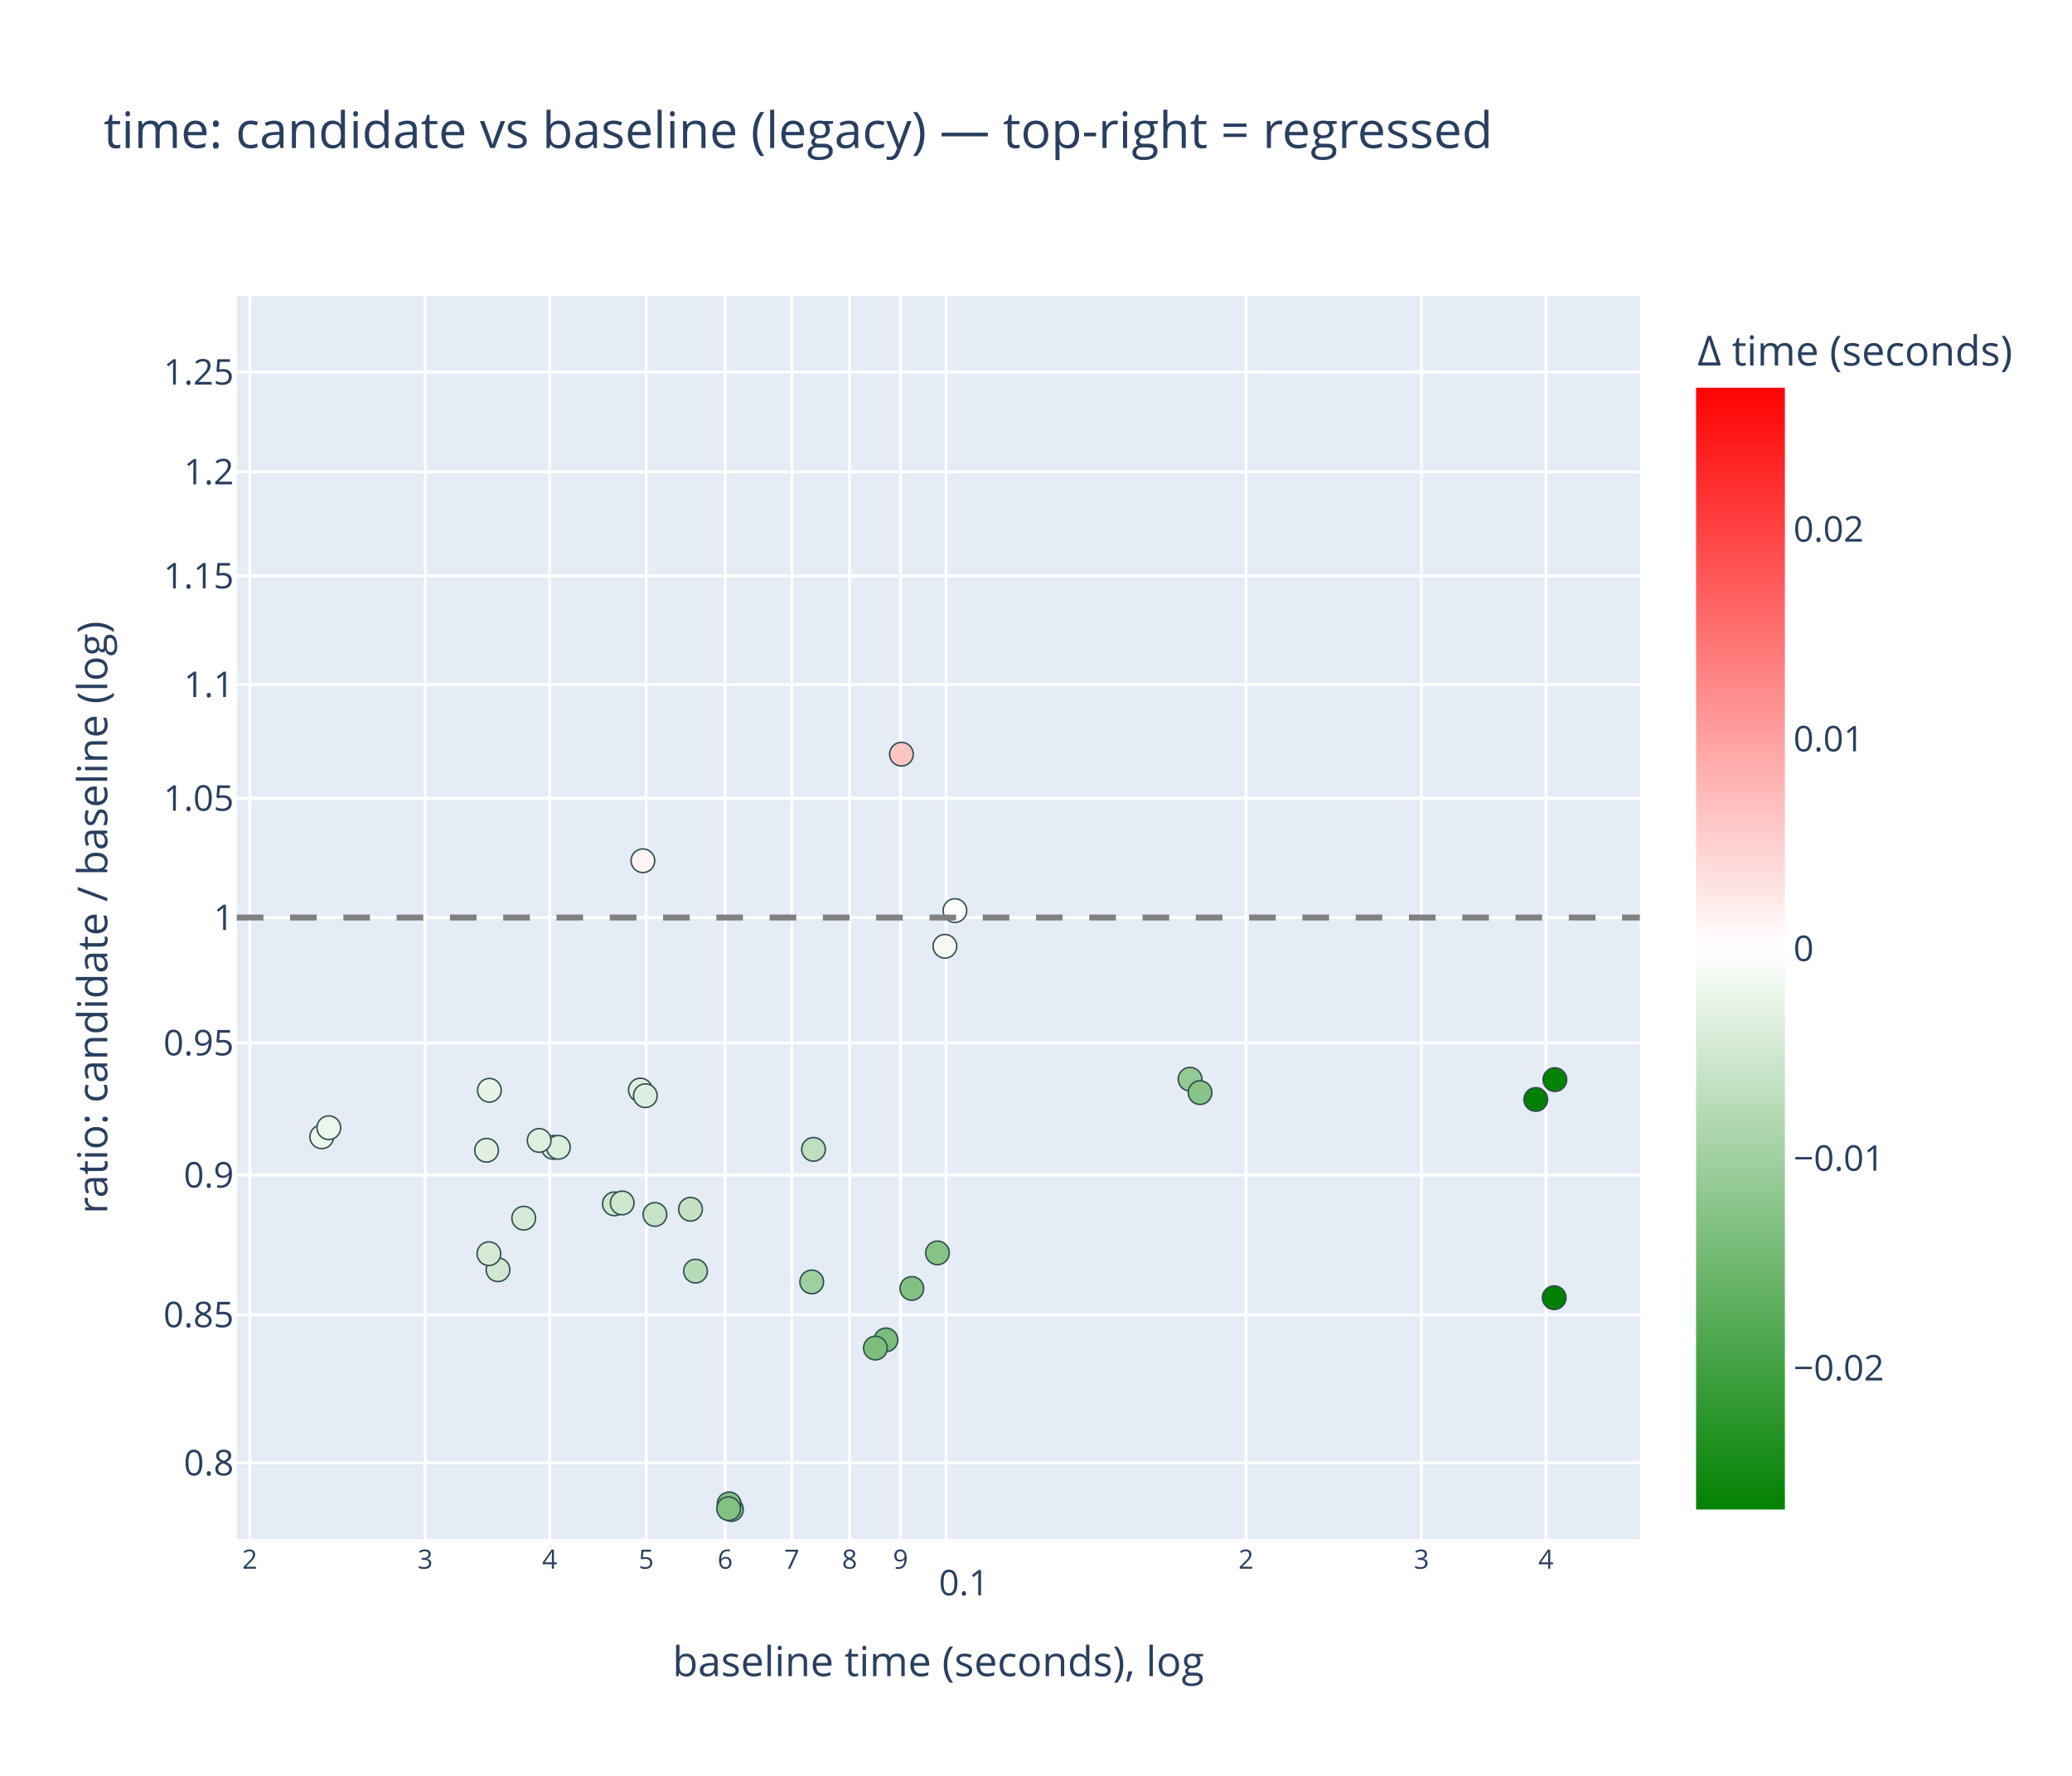
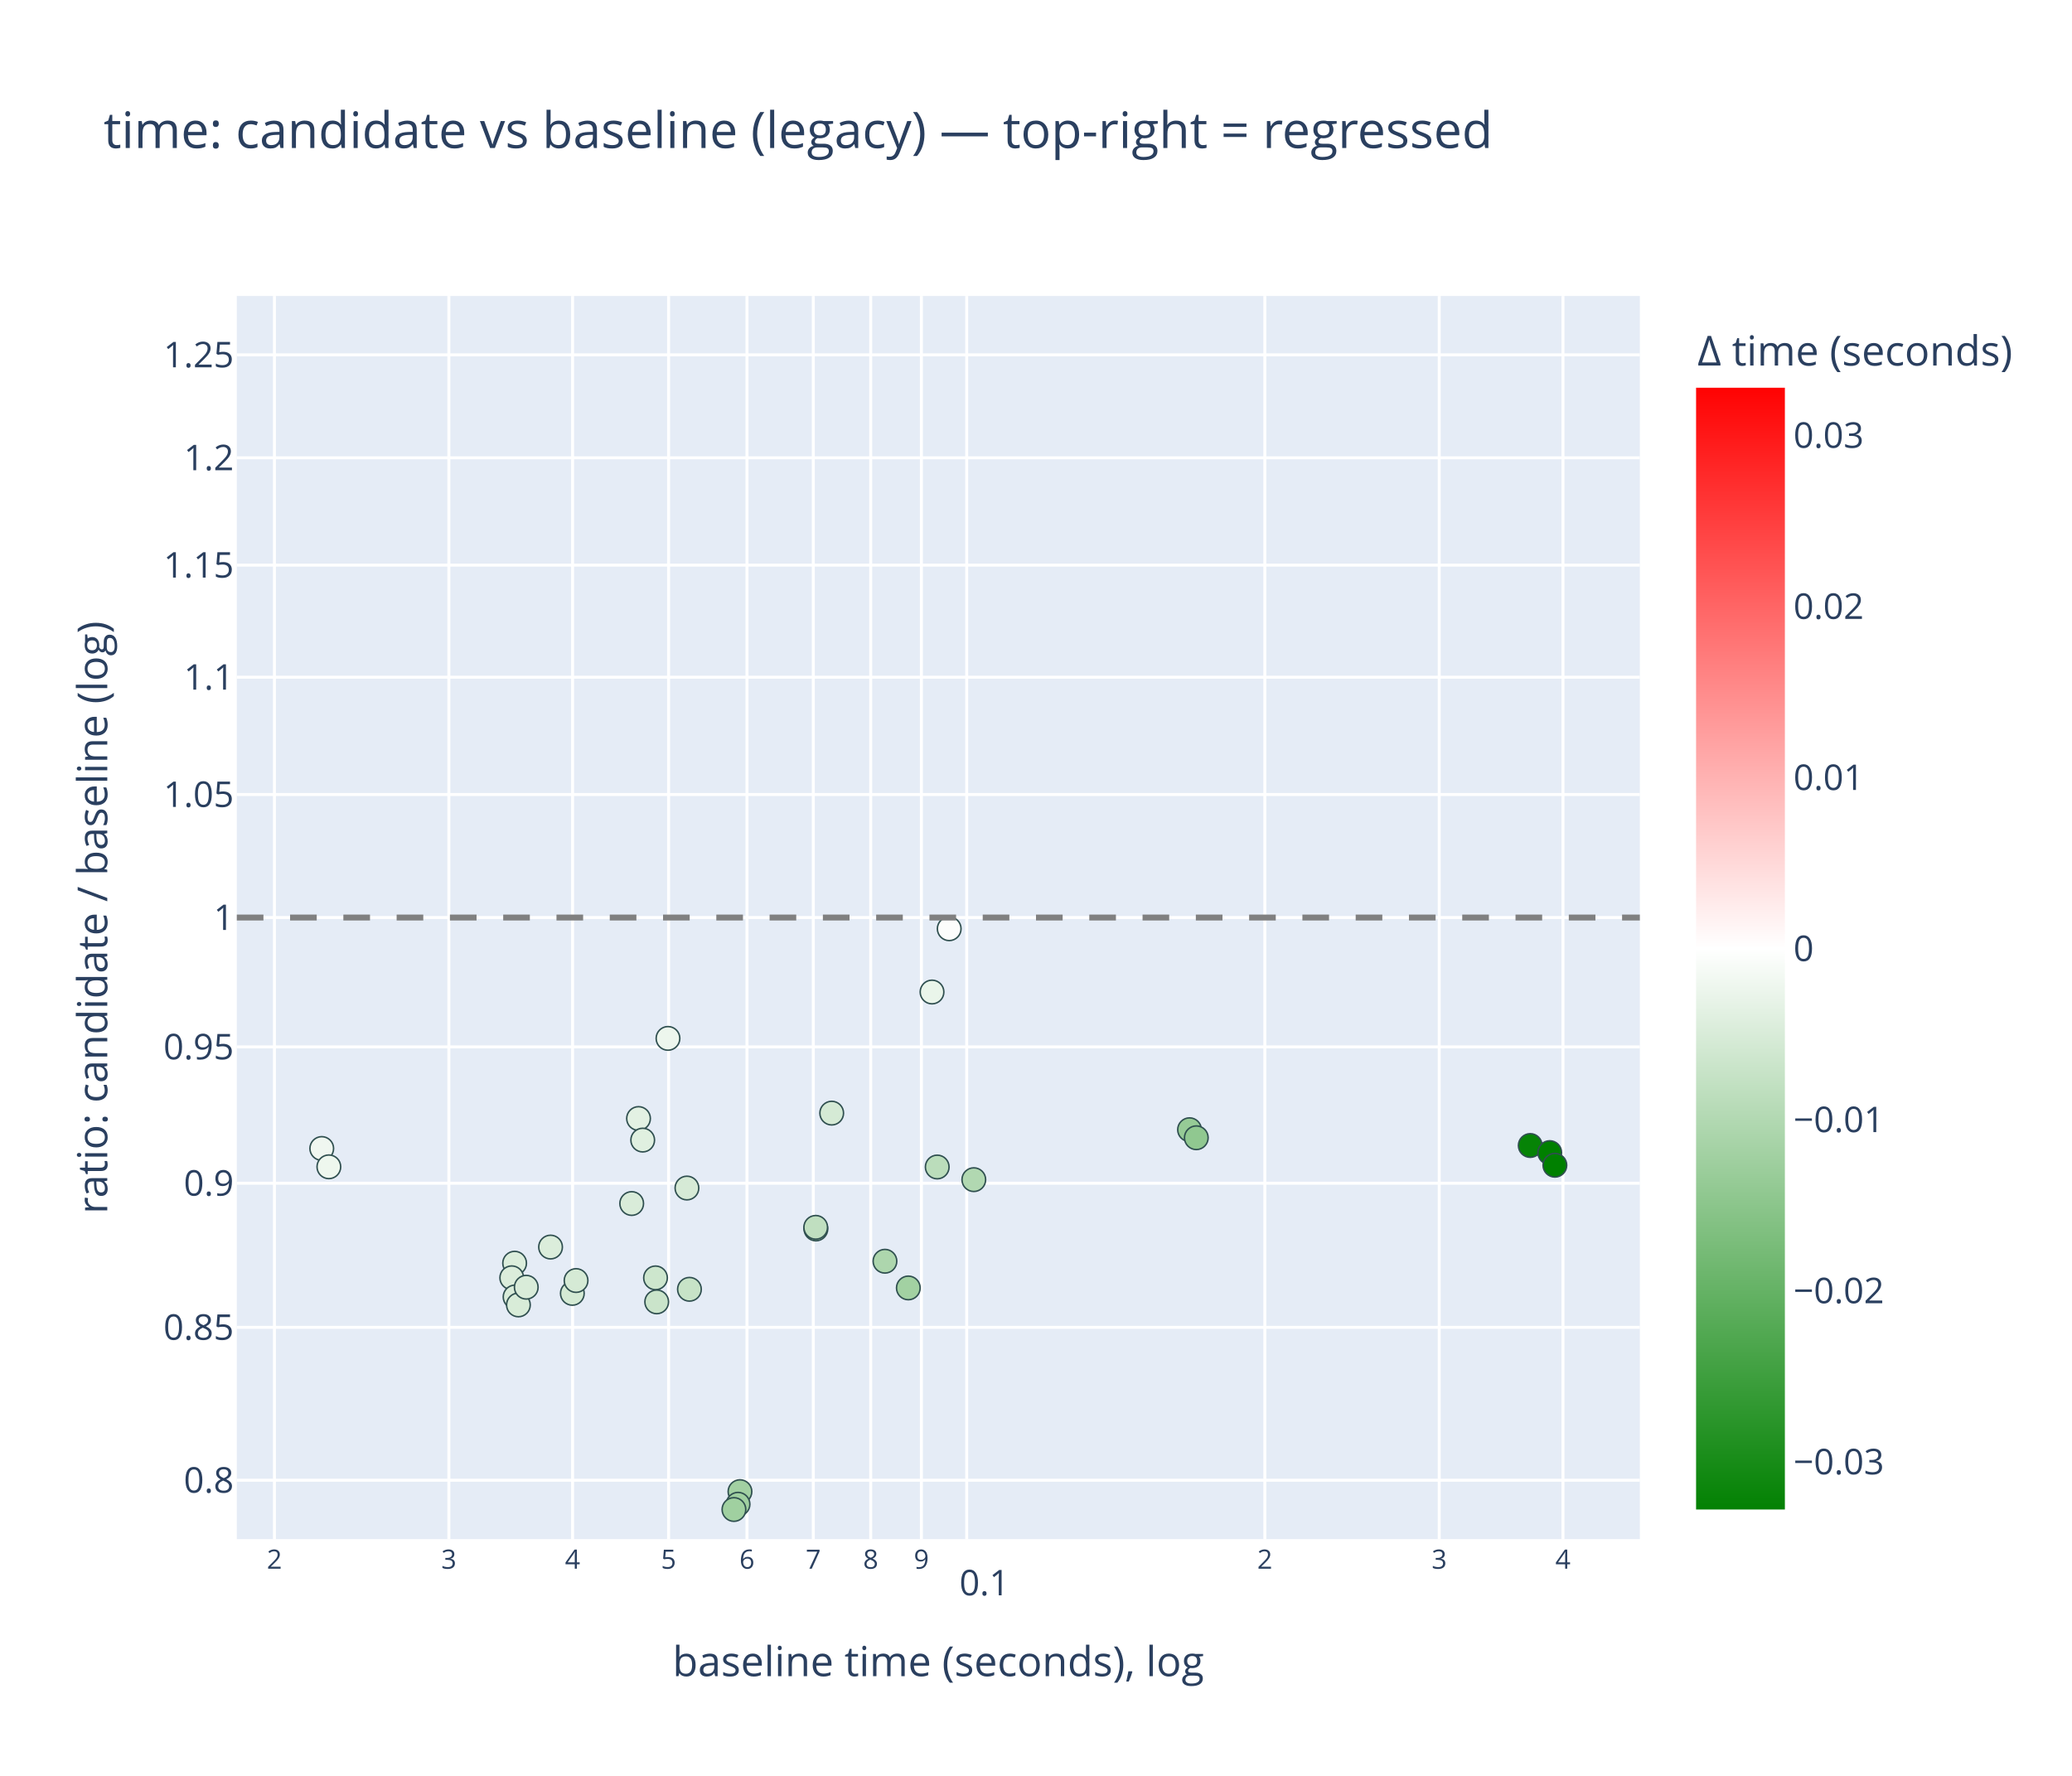
<svg xmlns="http://www.w3.org/2000/svg" class="main-svg" width="700" height="600" style="" viewBox="0 0 700 600">
  <rect x="0" y="0" width="700" height="600" style="fill: rgb(255, 255, 255); fill-opacity: 1;" />
-   <defs id="defs-229318">
+   <defs id="defs-75c10f">
    <g class="clips">
-       <clipPath id="clip229318xyplot" class="plotclip">
+       <clipPath id="clip75c10fxyplot" class="plotclip">
        <rect width="474" height="420" />
      </clipPath>
-       <clipPath class="axesclip" id="clip229318x">
+       <clipPath class="axesclip" id="clip75c10fx">
        <rect x="80" y="0" width="474" height="600" />
      </clipPath>
-       <clipPath class="axesclip" id="clip229318y">
+       <clipPath class="axesclip" id="clip75c10fy">
        <rect x="0" y="100" width="700" height="420" />
      </clipPath>
-       <clipPath class="axesclip" id="clip229318xy">
+       <clipPath class="axesclip" id="clip75c10fxy">
        <rect x="80" y="100" width="474" height="420" />
      </clipPath>
    </g>
    <g class="gradients">
-       <linearGradient x1="0" y1="1" x2="0" y2="0" gradientUnits="objectBoundingBox" id="g229318-cbcoloraxis">
+       <linearGradient x1="0" y1="1" x2="0" y2="0" gradientUnits="objectBoundingBox" id="g75c10f-cbcoloraxis">
        <stop offset="0%" stop-color="rgb(0, 128, 0)" stop-opacity="1" />
        <stop offset="50%" stop-color="rgb(255, 255, 255)" stop-opacity="1" />
        <stop offset="100%" stop-color="rgb(255, 0, 0)" stop-opacity="1" />
      </linearGradient>
    </g>
    <g class="patterns" />
  </defs>
  <g class="bglayer">
    <rect class="bg" x="80" y="100" width="474" height="420" style="fill: rgb(229, 236, 246); fill-opacity: 1; stroke-width: 0;" />
  </g>
  <g class="layer-below">
    <g class="imagelayer" />
    <g class="shapelayer" />
  </g>
  <g class="cartesianlayer">
    <g class="subplot xy">
      <g class="layer-subplot">
        <g class="shapelayer" />
        <g class="imagelayer" />
      </g>
      <g class="minor-gridlayer">
        <g class="x" />
        <g class="y" />
      </g>
      <g class="gridlayer">
        <g class="x">
-           <path class="xgrid crisp" transform="translate(84.38,0)" d="M0,100v420" style="stroke: rgb(255, 255, 255); stroke-opacity: 1; stroke-width: 1px;" />
-           <path class="xgrid crisp" transform="translate(143.65,0)" d="M0,100v420" style="stroke: rgb(255, 255, 255); stroke-opacity: 1; stroke-width: 1px;" />
-           <path class="xgrid crisp" transform="translate(185.7,0)" d="M0,100v420" style="stroke: rgb(255, 255, 255); stroke-opacity: 1; stroke-width: 1px;" />
-           <path class="xgrid crisp" transform="translate(218.32,0)" d="M0,100v420" style="stroke: rgb(255, 255, 255); stroke-opacity: 1; stroke-width: 1px;" />
-           <path class="xgrid crisp" transform="translate(244.97,0)" d="M0,100v420" style="stroke: rgb(255, 255, 255); stroke-opacity: 1; stroke-width: 1px;" />
-           <path class="xgrid crisp" transform="translate(267.51,0)" d="M0,100v420" style="stroke: rgb(255, 255, 255); stroke-opacity: 1; stroke-width: 1px;" />
-           <path class="xgrid crisp" transform="translate(287.02,0)" d="M0,100v420" style="stroke: rgb(255, 255, 255); stroke-opacity: 1; stroke-width: 1px;" />
-           <path class="xgrid crisp" transform="translate(304.24,0)" d="M0,100v420" style="stroke: rgb(255, 255, 255); stroke-opacity: 1; stroke-width: 1px;" />
-           <path class="xgrid crisp" transform="translate(319.64,0)" d="M0,100v420" style="stroke: rgb(255, 255, 255); stroke-opacity: 1; stroke-width: 1px;" />
-           <path class="xgrid crisp" transform="translate(420.96,0)" d="M0,100v420" style="stroke: rgb(255, 255, 255); stroke-opacity: 1; stroke-width: 1px;" />
-           <path class="xgrid crisp" transform="translate(480.23,0)" d="M0,100v420" style="stroke: rgb(255, 255, 255); stroke-opacity: 1; stroke-width: 1px;" />
-           <path class="xgrid crisp" transform="translate(522.28,0)" d="M0,100v420" style="stroke: rgb(255, 255, 255); stroke-opacity: 1; stroke-width: 1px;" />
+           <path class="xgrid crisp" transform="translate(92.72,0)" d="M0,100v420" style="stroke: rgb(255, 255, 255); stroke-opacity: 1; stroke-width: 1px;" />
+           <path class="xgrid crisp" transform="translate(151.64,0)" d="M0,100v420" style="stroke: rgb(255, 255, 255); stroke-opacity: 1; stroke-width: 1px;" />
+           <path class="xgrid crisp" transform="translate(193.44,0)" d="M0,100v420" style="stroke: rgb(255, 255, 255); stroke-opacity: 1; stroke-width: 1px;" />
+           <path class="xgrid crisp" transform="translate(225.87,0)" d="M0,100v420" style="stroke: rgb(255, 255, 255); stroke-opacity: 1; stroke-width: 1px;" />
+           <path class="xgrid crisp" transform="translate(252.36,0)" d="M0,100v420" style="stroke: rgb(255, 255, 255); stroke-opacity: 1; stroke-width: 1px;" />
+           <path class="xgrid crisp" transform="translate(274.76,0)" d="M0,100v420" style="stroke: rgb(255, 255, 255); stroke-opacity: 1; stroke-width: 1px;" />
+           <path class="xgrid crisp" transform="translate(294.16,0)" d="M0,100v420" style="stroke: rgb(255, 255, 255); stroke-opacity: 1; stroke-width: 1px;" />
+           <path class="xgrid crisp" transform="translate(311.28,0)" d="M0,100v420" style="stroke: rgb(255, 255, 255); stroke-opacity: 1; stroke-width: 1px;" />
+           <path class="xgrid crisp" transform="translate(326.59,0)" d="M0,100v420" style="stroke: rgb(255, 255, 255); stroke-opacity: 1; stroke-width: 1px;" />
+           <path class="xgrid crisp" transform="translate(427.31,0)" d="M0,100v420" style="stroke: rgb(255, 255, 255); stroke-opacity: 1; stroke-width: 1px;" />
+           <path class="xgrid crisp" transform="translate(486.23,0)" d="M0,100v420" style="stroke: rgb(255, 255, 255); stroke-opacity: 1; stroke-width: 1px;" />
+           <path class="xgrid crisp" transform="translate(528.03,0)" d="M0,100v420" style="stroke: rgb(255, 255, 255); stroke-opacity: 1; stroke-width: 1px;" />
        </g>
        <g class="y">
-           <path class="ygrid crisp" transform="translate(0,494.27)" d="M80,0h474" style="stroke: rgb(255, 255, 255); stroke-opacity: 1; stroke-width: 1px;" />
-           <path class="ygrid crisp" transform="translate(0,444.21)" d="M80,0h474" style="stroke: rgb(255, 255, 255); stroke-opacity: 1; stroke-width: 1px;" />
-           <path class="ygrid crisp" transform="translate(0,397.01)" d="M80,0h474" style="stroke: rgb(255, 255, 255); stroke-opacity: 1; stroke-width: 1px;" />
-           <path class="ygrid crisp" transform="translate(0,352.36)" d="M80,0h474" style="stroke: rgb(255, 255, 255); stroke-opacity: 1; stroke-width: 1px;" />
+           <path class="ygrid crisp" transform="translate(0,500.11)" d="M80,0h474" style="stroke: rgb(255, 255, 255); stroke-opacity: 1; stroke-width: 1px;" />
+           <path class="ygrid crisp" transform="translate(0,448.46)" d="M80,0h474" style="stroke: rgb(255, 255, 255); stroke-opacity: 1; stroke-width: 1px;" />
+           <path class="ygrid crisp" transform="translate(0,399.76)" d="M80,0h474" style="stroke: rgb(255, 255, 255); stroke-opacity: 1; stroke-width: 1px;" />
+           <path class="ygrid crisp" transform="translate(0,353.7)" d="M80,0h474" style="stroke: rgb(255, 255, 255); stroke-opacity: 1; stroke-width: 1px;" />
          <path class="ygrid crisp" transform="translate(0,310)" d="M80,0h474" style="stroke: rgb(255, 255, 255); stroke-opacity: 1; stroke-width: 1px;" />
-           <path class="ygrid crisp" transform="translate(0,269.71)" d="M80,0h474" style="stroke: rgb(255, 255, 255); stroke-opacity: 1; stroke-width: 1px;" />
-           <path class="ygrid crisp" transform="translate(0,231.29)" d="M80,0h474" style="stroke: rgb(255, 255, 255); stroke-opacity: 1; stroke-width: 1px;" />
-           <path class="ygrid crisp" transform="translate(0,194.58)" d="M80,0h474" style="stroke: rgb(255, 255, 255); stroke-opacity: 1; stroke-width: 1px;" />
-           <path class="ygrid crisp" transform="translate(0,159.44)" d="M80,0h474" style="stroke: rgb(255, 255, 255); stroke-opacity: 1; stroke-width: 1px;" />
-           <path class="ygrid crisp" transform="translate(0,125.73)" d="M80,0h474" style="stroke: rgb(255, 255, 255); stroke-opacity: 1; stroke-width: 1px;" />
+           <path class="ygrid crisp" transform="translate(0,268.43)" d="M80,0h474" style="stroke: rgb(255, 255, 255); stroke-opacity: 1; stroke-width: 1px;" />
+           <path class="ygrid crisp" transform="translate(0,228.8)" d="M80,0h474" style="stroke: rgb(255, 255, 255); stroke-opacity: 1; stroke-width: 1px;" />
+           <path class="ygrid crisp" transform="translate(0,190.93)" d="M80,0h474" style="stroke: rgb(255, 255, 255); stroke-opacity: 1; stroke-width: 1px;" />
+           <path class="ygrid crisp" transform="translate(0,154.67)" d="M80,0h474" style="stroke: rgb(255, 255, 255); stroke-opacity: 1; stroke-width: 1px;" />
+           <path class="ygrid crisp" transform="translate(0,119.89)" d="M80,0h474" style="stroke: rgb(255, 255, 255); stroke-opacity: 1; stroke-width: 1px;" />
        </g>
      </g>
      <g class="zerolinelayer" />
      <g class="layer-between">
        <g class="shapelayer" />
        <g class="imagelayer" />
      </g>
      <path class="xlines-below" />
      <path class="ylines-below" />
      <g class="overlines-below" />
      <g class="xaxislayer-below" />
      <g class="yaxislayer-below" />
      <g class="overaxes-below" />
      <g class="overplot">
-         <g class="xy" transform="translate(80,100)" clip-path="url(#clip229318xyplot)">
+         <g class="xy" transform="translate(80,100)" clip-path="url(#clip75c10fxyplot)">
          <g class="scatterlayer mlayer">
-             <g class="trace scatter trace0e01cc" style="stroke-miterlimit: 2; opacity: 1;">
+             <g class="trace scatter tracef8f07d" style="stroke-miterlimit: 2; opacity: 1;">
              <g class="fills" />
              <g class="errorbars" />
              <g class="lines" />
              <g class="points">
-                 <path class="point" transform="translate(219.3,352.69)" d="M4,0A4,4 0 1,1 0,-4A4,4 0 0,1 4,0Z" style="opacity: 1; stroke-width: 0.5px; fill: rgb(123, 189, 123); fill-opacity: 1; stroke: rgb(47, 79, 79); stroke-opacity: 1;" />
-                 <path class="point" transform="translate(228.05,335.31)" d="M4,0A4,4 0 1,1 0,-4A4,4 0 0,1 4,0Z" style="opacity: 1; stroke-width: 0.5px; fill: rgb(131, 193, 131); fill-opacity: 1; stroke: rgb(47, 79, 79); stroke-opacity: 1;" />
-                 <path class="point" transform="translate(236.71,323.3)" d="M4,0A4,4 0 1,1 0,-4A4,4 0 0,1 4,0Z" style="opacity: 1; stroke-width: 0.5px; fill: rgb(135, 195, 135); fill-opacity: 1; stroke: rgb(47, 79, 79); stroke-opacity: 1;" />
-                 <path class="point" transform="translate(239.23,219.71)" d="M4,0A4,4 0 1,1 0,-4A4,4 0 0,1 4,0Z" style="opacity: 1; stroke-width: 0.5px; fill: rgb(244, 249, 244); fill-opacity: 1; stroke: rgb(47, 79, 79); stroke-opacity: 1;" />
-                 <path class="point" transform="translate(28.7,284.08)" d="M4,0A4,4 0 1,1 0,-4A4,4 0 0,1 4,0Z" style="opacity: 1; stroke-width: 0.5px; fill: rgb(236, 245, 236); fill-opacity: 1; stroke: rgb(47, 79, 79); stroke-opacity: 1;" />
-                 <path class="point" transform="translate(31.08,281.01)" d="M4,0A4,4 0 1,1 0,-4A4,4 0 0,1 4,0Z" style="opacity: 1; stroke-width: 0.5px; fill: rgb(236, 246, 236); fill-opacity: 1; stroke: rgb(47, 79, 79); stroke-opacity: 1;" />
-                 <path class="point" transform="translate(141.26,310.32)" d="M4,0A4,4 0 1,1 0,-4A4,4 0 0,1 4,0Z" style="opacity: 1; stroke-width: 0.5px; fill: rgb(199, 227, 199); fill-opacity: 1; stroke: rgb(47, 79, 79); stroke-opacity: 1;" />
-                 <path class="point" transform="translate(137.19,190.81)" d="M4,0A4,4 0 1,1 0,-4A4,4 0 0,1 4,0Z" style="opacity: 1; stroke-width: 0.5px; fill: rgb(255, 244, 244); fill-opacity: 1; stroke: rgb(47, 79, 79); stroke-opacity: 1;" />
-                 <path class="point" transform="translate(194.84,288.32)" d="M4,0A4,4 0 1,1 0,-4A4,4 0 0,1 4,0Z" style="opacity: 1; stroke-width: 0.5px; fill: rgb(192, 223, 192); fill-opacity: 1; stroke: rgb(47, 79, 79); stroke-opacity: 1;" />
-                 <path class="point" transform="translate(194.23,333.11)" d="M4,0A4,4 0 1,1 0,-4A4,4 0 0,1 4,0Z" style="opacity: 1; stroke-width: 0.5px; fill: rgb(158, 207, 158); fill-opacity: 1; stroke: rgb(47, 79, 79); stroke-opacity: 1;" />
-                 <path class="point" transform="translate(322.05,264.62)" d="M4,0A4,4 0 1,1 0,-4A4,4 0 0,1 4,0Z" style="opacity: 1; stroke-width: 0.5px; fill: rgb(148, 202, 148); fill-opacity: 1; stroke: rgb(47, 79, 79); stroke-opacity: 1;" />
-                 <path class="point" transform="translate(325.42,269.15)" d="M4,0A4,4 0 1,1 0,-4A4,4 0 0,1 4,0Z" style="opacity: 1; stroke-width: 0.5px; fill: rgb(136, 196, 136); fill-opacity: 1; stroke: rgb(47, 79, 79); stroke-opacity: 1;" />
-                 <path class="point" transform="translate(136.34,268.28)" d="M4,0A4,4 0 1,1 0,-4A4,4 0 0,1 4,0Z" style="opacity: 1; stroke-width: 0.5px; fill: rgb(223, 239, 223); fill-opacity: 1; stroke: rgb(47, 79, 79); stroke-opacity: 1;" />
-                 <path class="point" transform="translate(138.02,270.19)" d="M4,0A4,4 0 1,1 0,-4A4,4 0 0,1 4,0Z" style="opacity: 1; stroke-width: 0.5px; fill: rgb(222, 238, 222); fill-opacity: 1; stroke: rgb(47, 79, 79); stroke-opacity: 1;" />
-                 <path class="point" transform="translate(106.91,287.65)" d="M4,0A4,4 0 1,1 0,-4A4,4 0 0,1 4,0Z" style="opacity: 1; stroke-width: 0.5px; fill: rgb(220, 238, 220); fill-opacity: 1; stroke: rgb(47, 79, 79); stroke-opacity: 1;" />
-                 <path class="point" transform="translate(108.65,287.63)" d="M4,0A4,4 0 1,1 0,-4A4,4 0 0,1 4,0Z" style="opacity: 1; stroke-width: 0.5px; fill: rgb(220, 238, 220); fill-opacity: 1; stroke: rgb(47, 79, 79); stroke-opacity: 1;" />
-                 <path class="point" transform="translate(127.56,306.73)" d="M4,0A4,4 0 1,1 0,-4A4,4 0 0,1 4,0Z" style="opacity: 1; stroke-width: 0.5px; fill: rgb(206, 231, 206); fill-opacity: 1; stroke: rgb(47, 79, 79); stroke-opacity: 1;" />
-                 <path class="point" transform="translate(153.28,308.55)" d="M4,0A4,4 0 1,1 0,-4A4,4 0 0,1 4,0Z" style="opacity: 1; stroke-width: 0.5px; fill: rgb(196, 225, 196); fill-opacity: 1; stroke: rgb(47, 79, 79); stroke-opacity: 1;" />
-                 <path class="point" transform="translate(224.54,154.81)" d="M4,0A4,4 0 1,1 0,-4A4,4 0 0,1 4,0Z" style="opacity: 1; stroke-width: 0.5px; fill: rgb(255, 196, 196); fill-opacity: 1; stroke: rgb(47, 79, 79); stroke-opacity: 1;" />
-                 <path class="point" transform="translate(242.61,207.65)" d="M4,0A4,4 0 1,1 0,-4A4,4 0 0,1 4,0Z" style="opacity: 1; stroke-width: 0.5px; fill: rgb(255, 252, 252); fill-opacity: 1; stroke: rgb(47, 79, 79); stroke-opacity: 1;" />
-                 <path class="point" transform="translate(85.34,268.36)" d="M4,0A4,4 0 1,1 0,-4A4,4 0 0,1 4,0Z" style="opacity: 1; stroke-width: 0.5px; fill: rgb(232, 244, 232); fill-opacity: 1; stroke: rgb(47, 79, 79); stroke-opacity: 1;" />
-                 <path class="point" transform="translate(102.15,285.31)" d="M4,0A4,4 0 1,1 0,-4A4,4 0 0,1 4,0Z" style="opacity: 1; stroke-width: 0.5px; fill: rgb(223, 239, 223); fill-opacity: 1; stroke: rgb(47, 79, 79); stroke-opacity: 1;" />
-                 <path class="point" transform="translate(130.2,306.43)" d="M4,0A4,4 0 1,1 0,-4A4,4 0 0,1 4,0Z" style="opacity: 1; stroke-width: 0.5px; fill: rgb(205, 230, 205); fill-opacity: 1; stroke: rgb(47, 79, 79); stroke-opacity: 1;" />
-                 <path class="point" transform="translate(167.1,410)" d="M4,0A4,4 0 1,1 0,-4A4,4 0 0,1 4,0Z" style="opacity: 1; stroke-width: 0.5px; fill: rgb(130, 193, 130); fill-opacity: 1; stroke: rgb(47, 79, 79); stroke-opacity: 1;" />
-                 <path class="point" transform="translate(166.32,408.1)" d="M4,0A4,4 0 1,1 0,-4A4,4 0 0,1 4,0Z" style="opacity: 1; stroke-width: 0.5px; fill: rgb(132, 194, 132); fill-opacity: 1; stroke: rgb(47, 79, 79); stroke-opacity: 1;" />
-                 <path class="point" transform="translate(166.16,409.72)" d="M4,0A4,4 0 1,1 0,-4A4,4 0 0,1 4,0Z" style="opacity: 1; stroke-width: 0.5px; fill: rgb(131, 193, 131); fill-opacity: 1; stroke: rgb(47, 79, 79); stroke-opacity: 1;" />
-                 <path class="point" transform="translate(438.84,271.47)" d="M4,0A4,4 0 1,1 0,-4A4,4 0 0,1 4,0Z" style="opacity: 1; stroke-width: 0.5px; fill: rgb(0, 128, 0); fill-opacity: 1; stroke: rgb(47, 79, 79); stroke-opacity: 1;" />
-                 <path class="point" transform="translate(445.07,338.44)" d="M4,0A4,4 0 1,1 0,-4A4,4 0 0,1 4,0Z" style="opacity: 1; stroke-width: 0.5px; fill: rgb(0, 128, 0); fill-opacity: 1; stroke: rgb(47, 79, 79); stroke-opacity: 1;" />
-                 <path class="point" transform="translate(445.3,264.76)" d="M4,0A4,4 0 1,1 0,-4A4,4 0 0,1 4,0Z" style="opacity: 1; stroke-width: 0.5px; fill: rgb(5, 131, 5); fill-opacity: 1; stroke: rgb(47, 79, 79); stroke-opacity: 1;" />
-                 <path class="point" transform="translate(84.39,288.63)" d="M4,0A4,4 0 1,1 0,-4A4,4 0 0,1 4,0Z" style="opacity: 1; stroke-width: 0.5px; fill: rgb(225, 240, 225); fill-opacity: 1; stroke: rgb(47, 79, 79); stroke-opacity: 1;" />
-                 <path class="point" transform="translate(88.24,329)" d="M4,0A4,4 0 1,1 0,-4A4,4 0 0,1 4,0Z" style="opacity: 1; stroke-width: 0.5px; fill: rgb(210, 232, 210); fill-opacity: 1; stroke: rgb(47, 79, 79); stroke-opacity: 1;" />
-                 <path class="point" transform="translate(85.17,323.57)" d="M4,0A4,4 0 1,1 0,-4A4,4 0 0,1 4,0Z" style="opacity: 1; stroke-width: 0.5px; fill: rgb(212, 234, 212); fill-opacity: 1; stroke: rgb(47, 79, 79); stroke-opacity: 1;" />
-                 <path class="point" transform="translate(96.93,311.58)" d="M4,0A4,4 0 1,1 0,-4A4,4 0 0,1 4,0Z" style="opacity: 1; stroke-width: 0.5px; fill: rgb(213, 234, 213); fill-opacity: 1; stroke: rgb(47, 79, 79); stroke-opacity: 1;" />
-                 <path class="point" transform="translate(154.97,329.46)" d="M4,0A4,4 0 1,1 0,-4A4,4 0 0,1 4,0Z" style="opacity: 1; stroke-width: 0.5px; fill: rgb(183, 219, 183); fill-opacity: 1; stroke: rgb(47, 79, 79); stroke-opacity: 1;" />
-                 <path class="point" transform="translate(215.74,355.46)" d="M4,0A4,4 0 1,1 0,-4A4,4 0 0,1 4,0Z" style="opacity: 1; stroke-width: 0.5px; fill: rgb(124, 190, 124); fill-opacity: 1; stroke: rgb(47, 79, 79); stroke-opacity: 1;" />
+                 <path class="point" transform="translate(218.97,326.12)" d="M4,0A4,4 0 1,1 0,-4A4,4 0 0,1 4,0Z" style="opacity: 1; stroke-width: 0.5px; fill: rgb(173, 214, 173); fill-opacity: 1; stroke: rgb(47, 79, 79); stroke-opacity: 1;" />
+                 <path class="point" transform="translate(226.87,335.14)" d="M4,0A4,4 0 1,1 0,-4A4,4 0 0,1 4,0Z" style="opacity: 1; stroke-width: 0.5px; fill: rgb(162, 209, 162); fill-opacity: 1; stroke: rgb(47, 79, 79); stroke-opacity: 1;" />
+                 <path class="point" transform="translate(236.63,294.28)" d="M4,0A4,4 0 1,1 0,-4A4,4 0 0,1 4,0Z" style="opacity: 1; stroke-width: 0.5px; fill: rgb(187, 221, 187); fill-opacity: 1; stroke: rgb(47, 79, 79); stroke-opacity: 1;" />
+                 <path class="point" transform="translate(248.99,298.56)" d="M4,0A4,4 0 1,1 0,-4A4,4 0 0,1 4,0Z" style="opacity: 1; stroke-width: 0.5px; fill: rgb(177, 216, 177); fill-opacity: 1; stroke: rgb(47, 79, 79); stroke-opacity: 1;" />
+                 <path class="point" transform="translate(28.7,288.03)" d="M4,0A4,4 0 1,1 0,-4A4,4 0 0,1 4,0Z" style="opacity: 1; stroke-width: 0.5px; fill: rgb(240, 247, 240); fill-opacity: 1; stroke: rgb(47, 79, 79); stroke-opacity: 1;" />
+                 <path class="point" transform="translate(31.1,294.22)" d="M4,0A4,4 0 1,1 0,-4A4,4 0 0,1 4,0Z" style="opacity: 1; stroke-width: 0.5px; fill: rgb(238, 247, 238); fill-opacity: 1; stroke: rgb(47, 79, 79); stroke-opacity: 1;" />
+                 <path class="point" transform="translate(141.46,331.74)" d="M4,0A4,4 0 1,1 0,-4A4,4 0 0,1 4,0Z" style="opacity: 1; stroke-width: 0.5px; fill: rgb(205, 230, 205); fill-opacity: 1; stroke: rgb(47, 79, 79); stroke-opacity: 1;" />
+                 <path class="point" transform="translate(145.67,250.83)" d="M4,0A4,4 0 1,1 0,-4A4,4 0 0,1 4,0Z" style="opacity: 1; stroke-width: 0.5px; fill: rgb(237, 246, 237); fill-opacity: 1; stroke: rgb(47, 79, 79); stroke-opacity: 1;" />
+                 <path class="point" transform="translate(195.64,315.22)" d="M4,0A4,4 0 1,1 0,-4A4,4 0 0,1 4,0Z" style="opacity: 1; stroke-width: 0.5px; fill: rgb(191, 223, 191); fill-opacity: 1; stroke: rgb(47, 79, 79); stroke-opacity: 1;" />
+                 <path class="point" transform="translate(195.58,314.67)" d="M4,0A4,4 0 1,1 0,-4A4,4 0 0,1 4,0Z" style="opacity: 1; stroke-width: 0.5px; fill: rgb(192, 223, 192); fill-opacity: 1; stroke: rgb(47, 79, 79); stroke-opacity: 1;" />
+                 <path class="point" transform="translate(321.87,281.68)" d="M4,0A4,4 0 1,1 0,-4A4,4 0 0,1 4,0Z" style="opacity: 1; stroke-width: 0.5px; fill: rgb(150, 203, 150); fill-opacity: 1; stroke: rgb(47, 79, 79); stroke-opacity: 1;" />
+                 <path class="point" transform="translate(324.16,284.4)" d="M4,0A4,4 0 1,1 0,-4A4,4 0 0,1 4,0Z" style="opacity: 1; stroke-width: 0.5px; fill: rgb(144, 200, 144); fill-opacity: 1; stroke: rgb(47, 79, 79); stroke-opacity: 1;" />
+                 <path class="point" transform="translate(135.72,277.9)" d="M4,0A4,4 0 1,1 0,-4A4,4 0 0,1 4,0Z" style="opacity: 1; stroke-width: 0.5px; fill: rgb(227, 241, 227); fill-opacity: 1; stroke: rgb(47, 79, 79); stroke-opacity: 1;" />
+                 <path class="point" transform="translate(137.13,285.19)" d="M4,0A4,4 0 1,1 0,-4A4,4 0 0,1 4,0Z" style="opacity: 1; stroke-width: 0.5px; fill: rgb(224, 240, 224); fill-opacity: 1; stroke: rgb(47, 79, 79); stroke-opacity: 1;" />
+                 <path class="point" transform="translate(113.36,336.98)" d="M4,0A4,4 0 1,1 0,-4A4,4 0 0,1 4,0Z" style="opacity: 1; stroke-width: 0.5px; fill: rgb(212, 234, 212); fill-opacity: 1; stroke: rgb(47, 79, 79); stroke-opacity: 1;" />
+                 <path class="point" transform="translate(114.62,332.64)" d="M4,0A4,4 0 1,1 0,-4A4,4 0 0,1 4,0Z" style="opacity: 1; stroke-width: 0.5px; fill: rgb(213, 234, 213); fill-opacity: 1; stroke: rgb(47, 79, 79); stroke-opacity: 1;" />
+                 <path class="point" transform="translate(133.41,306.62)" d="M4,0A4,4 0 1,1 0,-4A4,4 0 0,1 4,0Z" style="opacity: 1; stroke-width: 0.5px; fill: rgb(217, 236, 217); fill-opacity: 1; stroke: rgb(47, 79, 79); stroke-opacity: 1;" />
+                 <path class="point" transform="translate(152.92,335.6)" d="M4,0A4,4 0 1,1 0,-4A4,4 0 0,1 4,0Z" style="opacity: 1; stroke-width: 0.5px; fill: rgb(199, 227, 199); fill-opacity: 1; stroke: rgb(47, 79, 79); stroke-opacity: 1;" />
+                 <path class="point" transform="translate(234.87,235.16)" d="M4,0A4,4 0 1,1 0,-4A4,4 0 0,1 4,0Z" style="opacity: 1; stroke-width: 0.5px; fill: rgb(234, 245, 234); fill-opacity: 1; stroke: rgb(47, 79, 79); stroke-opacity: 1;" />
+                 <path class="point" transform="translate(240.68,213.79)" d="M4,0A4,4 0 1,1 0,-4A4,4 0 0,1 4,0Z" style="opacity: 1; stroke-width: 0.5px; fill: rgb(252, 253, 252); fill-opacity: 1; stroke: rgb(47, 79, 79); stroke-opacity: 1;" />
+                 <path class="point" transform="translate(93.86,326.78)" d="M4,0A4,4 0 1,1 0,-4A4,4 0 0,1 4,0Z" style="opacity: 1; stroke-width: 0.5px; fill: rgb(220, 238, 220); fill-opacity: 1; stroke: rgb(47, 79, 79); stroke-opacity: 1;" />
+                 <path class="point" transform="translate(106,321.33)" d="M4,0A4,4 0 1,1 0,-4A4,4 0 0,1 4,0Z" style="opacity: 1; stroke-width: 0.5px; fill: rgb(219, 237, 219); fill-opacity: 1; stroke: rgb(47, 79, 79); stroke-opacity: 1;" />
+                 <path class="point" transform="translate(141.86,339.85)" d="M4,0A4,4 0 1,1 0,-4A4,4 0 0,1 4,0Z" style="opacity: 1; stroke-width: 0.5px; fill: rgb(202, 228, 202); fill-opacity: 1; stroke: rgb(47, 79, 79); stroke-opacity: 1;" />
+                 <path class="point" transform="translate(169.99,403.96)" d="M4,0A4,4 0 1,1 0,-4A4,4 0 0,1 4,0Z" style="opacity: 1; stroke-width: 0.5px; fill: rgb(162, 208, 162); fill-opacity: 1; stroke: rgb(47, 79, 79); stroke-opacity: 1;" />
+                 <path class="point" transform="translate(169.34,408.22)" d="M4,0A4,4 0 1,1 0,-4A4,4 0 0,1 4,0Z" style="opacity: 1; stroke-width: 0.5px; fill: rgb(160, 208, 160); fill-opacity: 1; stroke: rgb(47, 79, 79); stroke-opacity: 1;" />
+                 <path class="point" transform="translate(167.95,410)" d="M4,0A4,4 0 1,1 0,-4A4,4 0 0,1 4,0Z" style="opacity: 1; stroke-width: 0.5px; fill: rgb(160, 208, 160); fill-opacity: 1; stroke: rgb(47, 79, 79); stroke-opacity: 1;" />
+                 <path class="point" transform="translate(436.97,287.02)" d="M4,0A4,4 0 1,1 0,-4A4,4 0 0,1 4,0Z" style="opacity: 1; stroke-width: 0.5px; fill: rgb(6, 131, 6); fill-opacity: 1; stroke: rgb(47, 79, 79); stroke-opacity: 1;" />
+                 <path class="point" transform="translate(443.56,289.42)" d="M4,0A4,4 0 1,1 0,-4A4,4 0 0,1 4,0Z" style="opacity: 1; stroke-width: 0.5px; fill: rgb(0, 128, 0); fill-opacity: 1; stroke: rgb(47, 79, 79); stroke-opacity: 1;" />
+                 <path class="point" transform="translate(445.3,293.69)" d="M4,0A4,4 0 1,1 0,-4A4,4 0 0,1 4,0Z" style="opacity: 1; stroke-width: 0.5px; fill: rgb(0, 128, 0); fill-opacity: 1; stroke: rgb(47, 79, 79); stroke-opacity: 1;" />
+                 <path class="point" transform="translate(92.89,331.71)" d="M4,0A4,4 0 1,1 0,-4A4,4 0 0,1 4,0Z" style="opacity: 1; stroke-width: 0.5px; fill: rgb(219, 237, 219); fill-opacity: 1; stroke: rgb(47, 79, 79); stroke-opacity: 1;" />
+                 <path class="point" transform="translate(94.01,338.18)" d="M4,0A4,4 0 1,1 0,-4A4,4 0 0,1 4,0Z" style="opacity: 1; stroke-width: 0.5px; fill: rgb(217, 236, 217); fill-opacity: 1; stroke: rgb(47, 79, 79); stroke-opacity: 1;" />
+                 <path class="point" transform="translate(95.14,340.88)" d="M4,0A4,4 0 1,1 0,-4A4,4 0 0,1 4,0Z" style="opacity: 1; stroke-width: 0.5px; fill: rgb(216, 236, 216); fill-opacity: 1; stroke: rgb(47, 79, 79); stroke-opacity: 1;" />
+                 <path class="point" transform="translate(97.79,334.9)" d="M4,0A4,4 0 1,1 0,-4A4,4 0 0,1 4,0Z" style="opacity: 1; stroke-width: 0.5px; fill: rgb(217, 236, 217); fill-opacity: 1; stroke: rgb(47, 79, 79); stroke-opacity: 1;" />
+                 <path class="point" transform="translate(152.07,301.39)" d="M4,0A4,4 0 1,1 0,-4A4,4 0 0,1 4,0Z" style="opacity: 1; stroke-width: 0.5px; fill: rgb(214, 234, 214); fill-opacity: 1; stroke: rgb(47, 79, 79); stroke-opacity: 1;" />
+                 <path class="point" transform="translate(200.98,276.08)" d="M4,0A4,4 0 1,1 0,-4A4,4 0 0,1 4,0Z" style="opacity: 1; stroke-width: 0.5px; fill: rgb(213, 234, 213); fill-opacity: 1; stroke: rgb(47, 79, 79); stroke-opacity: 1;" />
              </g>
              <g class="text" />
            </g>
          </g>
        </g>
      </g>
      <g class="zerolinelayer-above" />
      <path class="xlines-above crisp" d="M0,0" style="fill: none;" />
      <path class="ylines-above crisp" d="M0,0" style="fill: none;" />
      <g class="overlines-above" />
      <g class="xaxislayer-above">
        <g class="xtick">
-           <text text-anchor="middle" x="0" y="530" transform="translate(84.38,0)" style="font-family: 'Open Sans', verdana, arial, sans-serif; font-size: 9px; fill: rgb(42, 63, 95); fill-opacity: 1; white-space: pre;">2</text>
-         </g>
-         <g class="xtick">
-           <text text-anchor="middle" x="0" y="530" style="font-family: 'Open Sans', verdana, arial, sans-serif; font-size: 9px; fill: rgb(42, 63, 95); fill-opacity: 1; white-space: pre;" transform="translate(143.65,0)">3</text>
-         </g>
-         <g class="xtick">
-           <text text-anchor="middle" x="0" y="530" style="font-family: 'Open Sans', verdana, arial, sans-serif; font-size: 9px; fill: rgb(42, 63, 95); fill-opacity: 1; white-space: pre;" transform="translate(185.7,0)">4</text>
-         </g>
-         <g class="xtick">
-           <text text-anchor="middle" x="0" y="530" style="font-family: 'Open Sans', verdana, arial, sans-serif; font-size: 9px; fill: rgb(42, 63, 95); fill-opacity: 1; white-space: pre;" transform="translate(218.32,0)">5</text>
-         </g>
-         <g class="xtick">
-           <text text-anchor="middle" x="0" y="530" style="font-family: 'Open Sans', verdana, arial, sans-serif; font-size: 9px; fill: rgb(42, 63, 95); fill-opacity: 1; white-space: pre;" transform="translate(244.97,0)">6</text>
-         </g>
-         <g class="xtick">
-           <text text-anchor="middle" x="0" y="530" style="font-family: 'Open Sans', verdana, arial, sans-serif; font-size: 9px; fill: rgb(42, 63, 95); fill-opacity: 1; white-space: pre;" transform="translate(267.51,0)">7</text>
-         </g>
-         <g class="xtick">
-           <text text-anchor="middle" x="0" y="530" style="font-family: 'Open Sans', verdana, arial, sans-serif; font-size: 9px; fill: rgb(42, 63, 95); fill-opacity: 1; white-space: pre;" transform="translate(287.02,0)">8</text>
-         </g>
-         <g class="xtick">
-           <text text-anchor="middle" x="0" y="530" style="font-family: 'Open Sans', verdana, arial, sans-serif; font-size: 9px; fill: rgb(42, 63, 95); fill-opacity: 1; white-space: pre;" transform="translate(304.24,0)">9</text>
-         </g>
-         <g class="xtick">
-           <text text-anchor="middle" x="6" y="539" style="font-family: 'Open Sans', verdana, arial, sans-serif; font-size: 12px; fill: rgb(42, 63, 95); fill-opacity: 1; white-space: pre;" transform="translate(319.64,0)">0.1</text>
-         </g>
-         <g class="xtick">
-           <text text-anchor="middle" x="0" y="530" style="font-family: 'Open Sans', verdana, arial, sans-serif; font-size: 9px; fill: rgb(42, 63, 95); fill-opacity: 1; white-space: pre;" transform="translate(420.96,0)">2</text>
-         </g>
-         <g class="xtick">
-           <text text-anchor="middle" x="0" y="530" style="font-family: 'Open Sans', verdana, arial, sans-serif; font-size: 9px; fill: rgb(42, 63, 95); fill-opacity: 1; white-space: pre;" transform="translate(480.23,0)">3</text>
-         </g>
-         <g class="xtick">
-           <text text-anchor="middle" x="0" y="530" style="font-family: 'Open Sans', verdana, arial, sans-serif; font-size: 9px; fill: rgb(42, 63, 95); fill-opacity: 1; white-space: pre;" transform="translate(522.28,0)">4</text>
+           <text text-anchor="middle" x="0" y="530" transform="translate(92.72,0)" style="font-family: 'Open Sans', verdana, arial, sans-serif; font-size: 9px; fill: rgb(42, 63, 95); fill-opacity: 1; white-space: pre;">2</text>
+         </g>
+         <g class="xtick">
+           <text text-anchor="middle" x="0" y="530" style="font-family: 'Open Sans', verdana, arial, sans-serif; font-size: 9px; fill: rgb(42, 63, 95); fill-opacity: 1; white-space: pre;" transform="translate(151.64,0)">3</text>
+         </g>
+         <g class="xtick">
+           <text text-anchor="middle" x="0" y="530" style="font-family: 'Open Sans', verdana, arial, sans-serif; font-size: 9px; fill: rgb(42, 63, 95); fill-opacity: 1; white-space: pre;" transform="translate(193.44,0)">4</text>
+         </g>
+         <g class="xtick">
+           <text text-anchor="middle" x="0" y="530" style="font-family: 'Open Sans', verdana, arial, sans-serif; font-size: 9px; fill: rgb(42, 63, 95); fill-opacity: 1; white-space: pre;" transform="translate(225.87,0)">5</text>
+         </g>
+         <g class="xtick">
+           <text text-anchor="middle" x="0" y="530" style="font-family: 'Open Sans', verdana, arial, sans-serif; font-size: 9px; fill: rgb(42, 63, 95); fill-opacity: 1; white-space: pre;" transform="translate(252.36,0)">6</text>
+         </g>
+         <g class="xtick">
+           <text text-anchor="middle" x="0" y="530" style="font-family: 'Open Sans', verdana, arial, sans-serif; font-size: 9px; fill: rgb(42, 63, 95); fill-opacity: 1; white-space: pre;" transform="translate(274.76,0)">7</text>
+         </g>
+         <g class="xtick">
+           <text text-anchor="middle" x="0" y="530" style="font-family: 'Open Sans', verdana, arial, sans-serif; font-size: 9px; fill: rgb(42, 63, 95); fill-opacity: 1; white-space: pre;" transform="translate(294.16,0)">8</text>
+         </g>
+         <g class="xtick">
+           <text text-anchor="middle" x="0" y="530" style="font-family: 'Open Sans', verdana, arial, sans-serif; font-size: 9px; fill: rgb(42, 63, 95); fill-opacity: 1; white-space: pre;" transform="translate(311.28,0)">9</text>
+         </g>
+         <g class="xtick">
+           <text text-anchor="middle" x="6" y="539" style="font-family: 'Open Sans', verdana, arial, sans-serif; font-size: 12px; fill: rgb(42, 63, 95); fill-opacity: 1; white-space: pre;" transform="translate(326.59,0)">0.1</text>
+         </g>
+         <g class="xtick">
+           <text text-anchor="middle" x="0" y="530" style="font-family: 'Open Sans', verdana, arial, sans-serif; font-size: 9px; fill: rgb(42, 63, 95); fill-opacity: 1; white-space: pre;" transform="translate(427.31,0)">2</text>
+         </g>
+         <g class="xtick">
+           <text text-anchor="middle" x="0" y="530" style="font-family: 'Open Sans', verdana, arial, sans-serif; font-size: 9px; fill: rgb(42, 63, 95); fill-opacity: 1; white-space: pre;" transform="translate(486.23,0)">3</text>
+         </g>
+         <g class="xtick">
+           <text text-anchor="middle" x="0" y="530" style="font-family: 'Open Sans', verdana, arial, sans-serif; font-size: 9px; fill: rgb(42, 63, 95); fill-opacity: 1; white-space: pre;" transform="translate(528.03,0)">4</text>
        </g>
      </g>
      <g class="yaxislayer-above">
        <g class="ytick">
-           <text text-anchor="end" x="79" y="4.2" transform="translate(0,494.27)" style="font-family: 'Open Sans', verdana, arial, sans-serif; font-size: 12px; fill: rgb(42, 63, 95); fill-opacity: 1; white-space: pre;">0.8</text>
-         </g>
-         <g class="ytick">
-           <text text-anchor="end" x="79" y="4.2" style="font-family: 'Open Sans', verdana, arial, sans-serif; font-size: 12px; fill: rgb(42, 63, 95); fill-opacity: 1; white-space: pre;" transform="translate(0,444.21)">0.85</text>
-         </g>
-         <g class="ytick">
-           <text text-anchor="end" x="79" y="4.2" style="font-family: 'Open Sans', verdana, arial, sans-serif; font-size: 12px; fill: rgb(42, 63, 95); fill-opacity: 1; white-space: pre;" transform="translate(0,397.01)">0.9</text>
-         </g>
-         <g class="ytick">
-           <text text-anchor="end" x="79" y="4.2" style="font-family: 'Open Sans', verdana, arial, sans-serif; font-size: 12px; fill: rgb(42, 63, 95); fill-opacity: 1; white-space: pre;" transform="translate(0,352.36)">0.95</text>
+           <text text-anchor="end" x="79" y="4.2" transform="translate(0,500.11)" style="font-family: 'Open Sans', verdana, arial, sans-serif; font-size: 12px; fill: rgb(42, 63, 95); fill-opacity: 1; white-space: pre;">0.8</text>
+         </g>
+         <g class="ytick">
+           <text text-anchor="end" x="79" y="4.2" style="font-family: 'Open Sans', verdana, arial, sans-serif; font-size: 12px; fill: rgb(42, 63, 95); fill-opacity: 1; white-space: pre;" transform="translate(0,448.46)">0.85</text>
+         </g>
+         <g class="ytick">
+           <text text-anchor="end" x="79" y="4.2" style="font-family: 'Open Sans', verdana, arial, sans-serif; font-size: 12px; fill: rgb(42, 63, 95); fill-opacity: 1; white-space: pre;" transform="translate(0,399.76)">0.9</text>
+         </g>
+         <g class="ytick">
+           <text text-anchor="end" x="79" y="4.2" style="font-family: 'Open Sans', verdana, arial, sans-serif; font-size: 12px; fill: rgb(42, 63, 95); fill-opacity: 1; white-space: pre;" transform="translate(0,353.7)">0.95</text>
        </g>
        <g class="ytick">
          <text text-anchor="end" x="79" y="4.2" style="font-family: 'Open Sans', verdana, arial, sans-serif; font-size: 12px; fill: rgb(42, 63, 95); fill-opacity: 1; white-space: pre;" transform="translate(0,310)">1</text>
        </g>
        <g class="ytick">
-           <text text-anchor="end" x="79" y="4.2" style="font-family: 'Open Sans', verdana, arial, sans-serif; font-size: 12px; fill: rgb(42, 63, 95); fill-opacity: 1; white-space: pre;" transform="translate(0,269.71)">1.05</text>
-         </g>
-         <g class="ytick">
-           <text text-anchor="end" x="79" y="4.2" style="font-family: 'Open Sans', verdana, arial, sans-serif; font-size: 12px; fill: rgb(42, 63, 95); fill-opacity: 1; white-space: pre;" transform="translate(0,231.29)">1.1</text>
-         </g>
-         <g class="ytick">
-           <text text-anchor="end" x="79" y="4.2" style="font-family: 'Open Sans', verdana, arial, sans-serif; font-size: 12px; fill: rgb(42, 63, 95); fill-opacity: 1; white-space: pre;" transform="translate(0,194.58)">1.15</text>
-         </g>
-         <g class="ytick">
-           <text text-anchor="end" x="79" y="4.2" style="font-family: 'Open Sans', verdana, arial, sans-serif; font-size: 12px; fill: rgb(42, 63, 95); fill-opacity: 1; white-space: pre;" transform="translate(0,159.44)">1.2</text>
-         </g>
-         <g class="ytick">
-           <text text-anchor="end" x="79" y="4.2" style="font-family: 'Open Sans', verdana, arial, sans-serif; font-size: 12px; fill: rgb(42, 63, 95); fill-opacity: 1; white-space: pre;" transform="translate(0,125.73)">1.25</text>
+           <text text-anchor="end" x="79" y="4.2" style="font-family: 'Open Sans', verdana, arial, sans-serif; font-size: 12px; fill: rgb(42, 63, 95); fill-opacity: 1; white-space: pre;" transform="translate(0,268.43)">1.05</text>
+         </g>
+         <g class="ytick">
+           <text text-anchor="end" x="79" y="4.2" style="font-family: 'Open Sans', verdana, arial, sans-serif; font-size: 12px; fill: rgb(42, 63, 95); fill-opacity: 1; white-space: pre;" transform="translate(0,228.8)">1.1</text>
+         </g>
+         <g class="ytick">
+           <text text-anchor="end" x="79" y="4.2" style="font-family: 'Open Sans', verdana, arial, sans-serif; font-size: 12px; fill: rgb(42, 63, 95); fill-opacity: 1; white-space: pre;" transform="translate(0,190.93)">1.15</text>
+         </g>
+         <g class="ytick">
+           <text text-anchor="end" x="79" y="4.2" style="font-family: 'Open Sans', verdana, arial, sans-serif; font-size: 12px; fill: rgb(42, 63, 95); fill-opacity: 1; white-space: pre;" transform="translate(0,154.67)">1.2</text>
+         </g>
+         <g class="ytick">
+           <text text-anchor="end" x="79" y="4.2" style="font-family: 'Open Sans', verdana, arial, sans-serif; font-size: 12px; fill: rgb(42, 63, 95); fill-opacity: 1; white-space: pre;" transform="translate(0,119.89)">1.25</text>
        </g>
      </g>
      <g class="overaxes-above" />
    </g>
  </g>
  <g class="polarlayer" />
  <g class="smithlayer" />
  <g class="ternarylayer" />
  <g class="geolayer" />
  <g class="funnelarealayer" />
  <g class="pielayer" />
  <g class="iciclelayer" />
  <g class="treemaplayer" />
  <g class="sunburstlayer" />
  <g class="glimages" />
-   <defs id="topdefs-229318">
+   <defs id="topdefs-75c10f">
    <g class="clips" />
  </defs>
  <g class="layer-above">
    <g class="imagelayer" />
    <g class="shapelayer">
-       <g class="shape-group" data-index="0" clip-path="url(#clip229318y)">
+       <g class="shape-group" data-index="0" clip-path="url(#clip75c10fy)">
        <path data-index="0" fill-rule="evenodd" d="M80,310L554,310" style="opacity: 1; stroke: rgb(128, 128, 128); stroke-opacity: 1; fill: rgb(0, 0, 0); fill-opacity: 0; stroke-dasharray: 9px, 9px; stroke-width: 2px;" />
      </g>
    </g>
  </g>
  <g class="infolayer">
    <g class="cbcoloraxis colorbar" transform="translate(80,100)">
      <rect class="cbbg" x="483" y="0" width="124.762" height="420" style="fill: rgb(0, 0, 0); fill-opacity: 0; stroke: rgb(68, 68, 68); stroke-opacity: 1; stroke-width: 0;" />
      <g class="cbfills" transform="translate(0,31)">
-         <rect class="cbfill gradient_filled" style="fill: url('#g229318-cbcoloraxis');" x="493" y="0" width="30" height="379" />
+         <rect class="cbfill gradient_filled" style="fill: url('#g75c10f-cbcoloraxis');" x="493" y="0" width="30" height="379" />
      </g>
      <g class="cblines" transform="translate(0,31)" />
      <g class="cbaxis crisp" transform="translate(0,-100)">
        <g class="ycbcoloraxistick">
-           <text text-anchor="start" x="525.9" y="4.2" transform="translate(0,462.2)" style="font-family: 'Open Sans', verdana, arial, sans-serif; font-size: 12px; fill: rgb(42, 63, 95); fill-opacity: 1; white-space: pre;">−0.02</text>
-         </g>
-         <g class="ycbcoloraxistick">
-           <text text-anchor="start" x="525.9" y="4.2" style="font-family: 'Open Sans', verdana, arial, sans-serif; font-size: 12px; fill: rgb(42, 63, 95); fill-opacity: 1; white-space: pre;" transform="translate(0,391.35)">−0.01</text>
+           <text text-anchor="start" x="525.9" y="4.2" transform="translate(0,493.91)" style="font-family: 'Open Sans', verdana, arial, sans-serif; font-size: 12px; fill: rgb(42, 63, 95); fill-opacity: 1; white-space: pre;">−0.03</text>
+         </g>
+         <g class="ycbcoloraxistick">
+           <text text-anchor="start" x="525.9" y="4.2" style="font-family: 'Open Sans', verdana, arial, sans-serif; font-size: 12px; fill: rgb(42, 63, 95); fill-opacity: 1; white-space: pre;" transform="translate(0,436.1)">−0.02</text>
+         </g>
+         <g class="ycbcoloraxistick">
+           <text text-anchor="start" x="525.9" y="4.2" style="font-family: 'Open Sans', verdana, arial, sans-serif; font-size: 12px; fill: rgb(42, 63, 95); fill-opacity: 1; white-space: pre;" transform="translate(0,378.3)">−0.01</text>
        </g>
        <g class="ycbcoloraxistick">
          <text text-anchor="start" x="525.9" y="4.2" style="font-family: 'Open Sans', verdana, arial, sans-serif; font-size: 12px; fill: rgb(42, 63, 95); fill-opacity: 1; white-space: pre;" transform="translate(0,320.5)">0</text>
        </g>
        <g class="ycbcoloraxistick">
-           <text text-anchor="start" x="525.9" y="4.2" style="font-family: 'Open Sans', verdana, arial, sans-serif; font-size: 12px; fill: rgb(42, 63, 95); fill-opacity: 1; white-space: pre;" transform="translate(0,249.65)">0.01</text>
-         </g>
-         <g class="ycbcoloraxistick">
-           <text text-anchor="start" x="525.9" y="4.2" style="font-family: 'Open Sans', verdana, arial, sans-serif; font-size: 12px; fill: rgb(42, 63, 95); fill-opacity: 1; white-space: pre;" transform="translate(0,178.8)">0.02</text>
+           <text text-anchor="start" x="525.9" y="4.2" style="font-family: 'Open Sans', verdana, arial, sans-serif; font-size: 12px; fill: rgb(42, 63, 95); fill-opacity: 1; white-space: pre;" transform="translate(0,262.7)">0.01</text>
+         </g>
+         <g class="ycbcoloraxistick">
+           <text text-anchor="start" x="525.9" y="4.2" style="font-family: 'Open Sans', verdana, arial, sans-serif; font-size: 12px; fill: rgb(42, 63, 95); fill-opacity: 1; white-space: pre;" transform="translate(0,204.9)">0.02</text>
+         </g>
+         <g class="ycbcoloraxistick">
+           <text text-anchor="start" x="525.9" y="4.2" style="font-family: 'Open Sans', verdana, arial, sans-serif; font-size: 12px; fill: rgb(42, 63, 95); fill-opacity: 1; white-space: pre;" transform="translate(0,147.09)">0.03</text>
        </g>
      </g>
      <g class="cbtitleunshift" transform="translate(-80,-100)">
        <g class="cbtitle" transform="">
          <text class="ycbcoloraxistitle" x="573.48" y="123.5" text-anchor="start" style="opacity: 1; font-family: 'Open Sans', verdana, arial, sans-serif; font-size: 14px; fill: rgb(42, 63, 95); fill-opacity: 1; white-space: pre;">Δ time (seconds)</text>
        </g>
      </g>
      <rect class="cboutline" x="493" y="31" width="30" height="379" style="stroke: rgb(68, 68, 68); stroke-opacity: 1; fill: none; stroke-width: 0;" />
    </g>
    <g class="g-gtitle">
      <text class="gtitle" x="35" y="50" text-anchor="start" dy="0em" style="opacity: 1; font-family: 'Open Sans', verdana, arial, sans-serif; font-size: 17px; fill: rgb(42, 63, 95); fill-opacity: 1; white-space: pre;">time: candidate vs baseline (legacy) — top-right = regressed</text>
    </g>
    <g class="g-xtitle">
      <text class="xtitle" x="317" y="566.3" text-anchor="middle" style="opacity: 1; font-family: 'Open Sans', verdana, arial, sans-serif; font-size: 14px; fill: rgb(42, 63, 95); fill-opacity: 1; white-space: pre;">baseline time (seconds), log</text>
    </g>
    <g class="g-ytitle">
      <text class="ytitle" transform="rotate(-90,36.24063,310)" x="36.241" y="310" text-anchor="middle" style="opacity: 1; font-family: 'Open Sans', verdana, arial, sans-serif; font-size: 14px; fill: rgb(42, 63, 95); fill-opacity: 1; white-space: pre;">ratio: candidate / baseline (log)</text>
    </g>
  </g>
</svg>
